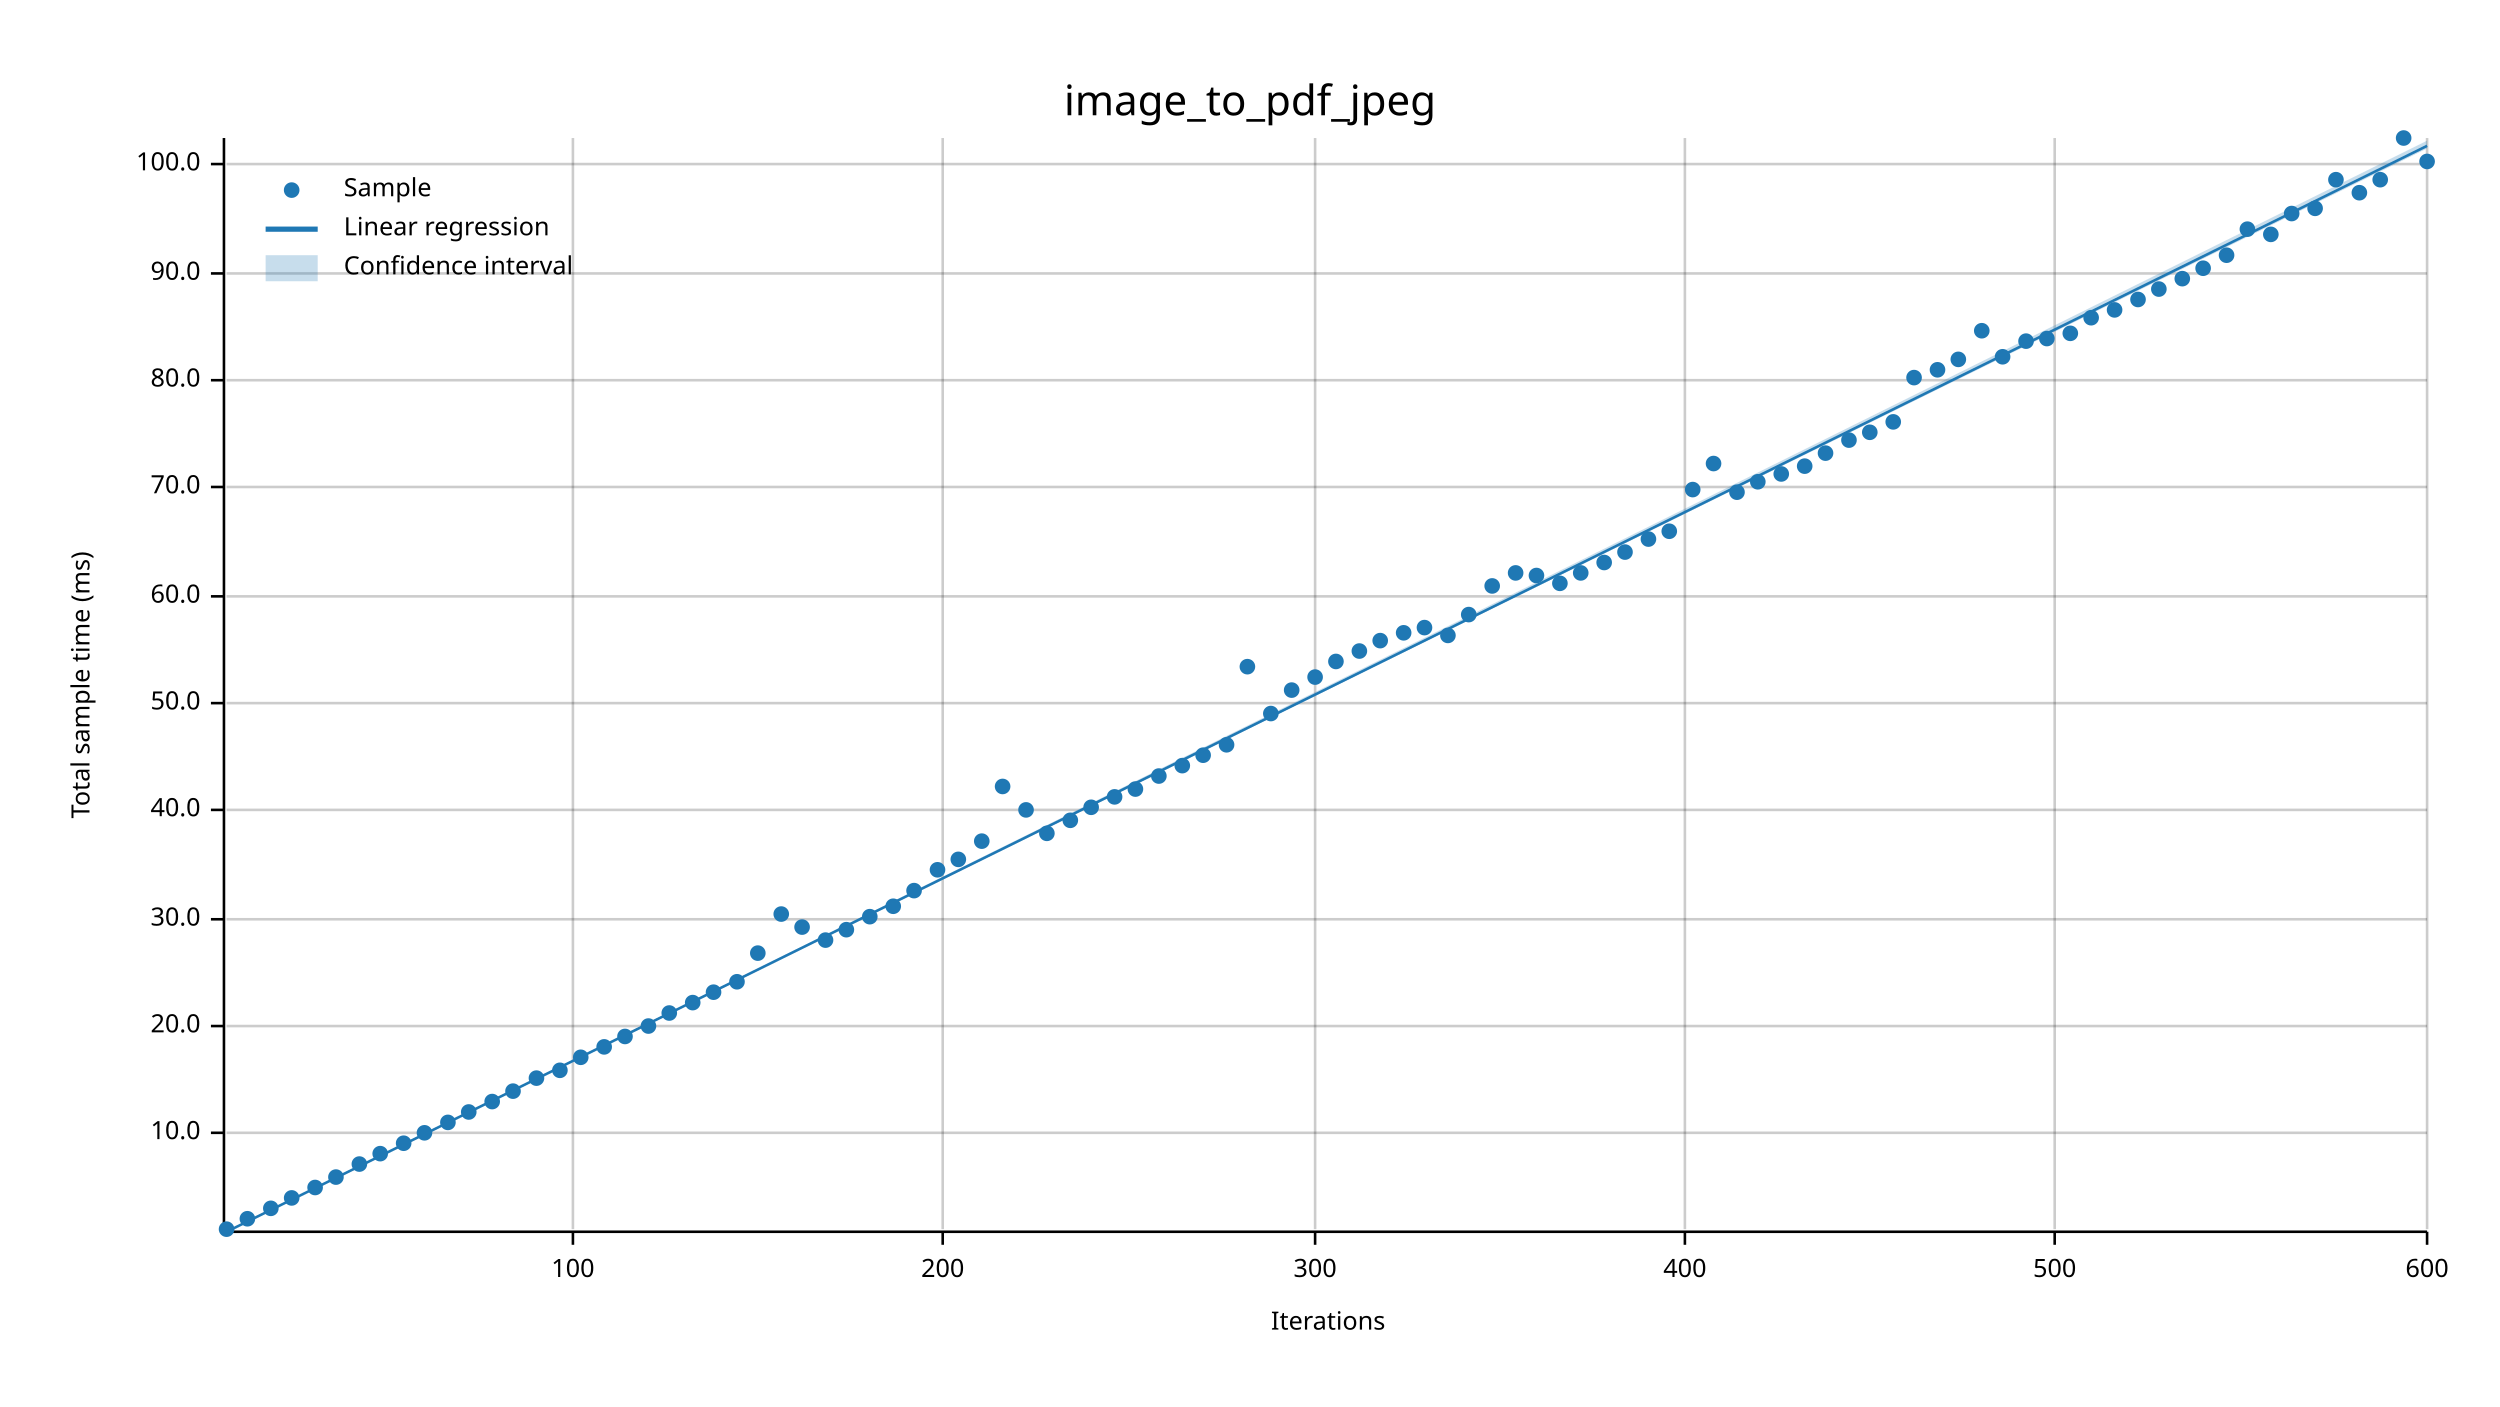
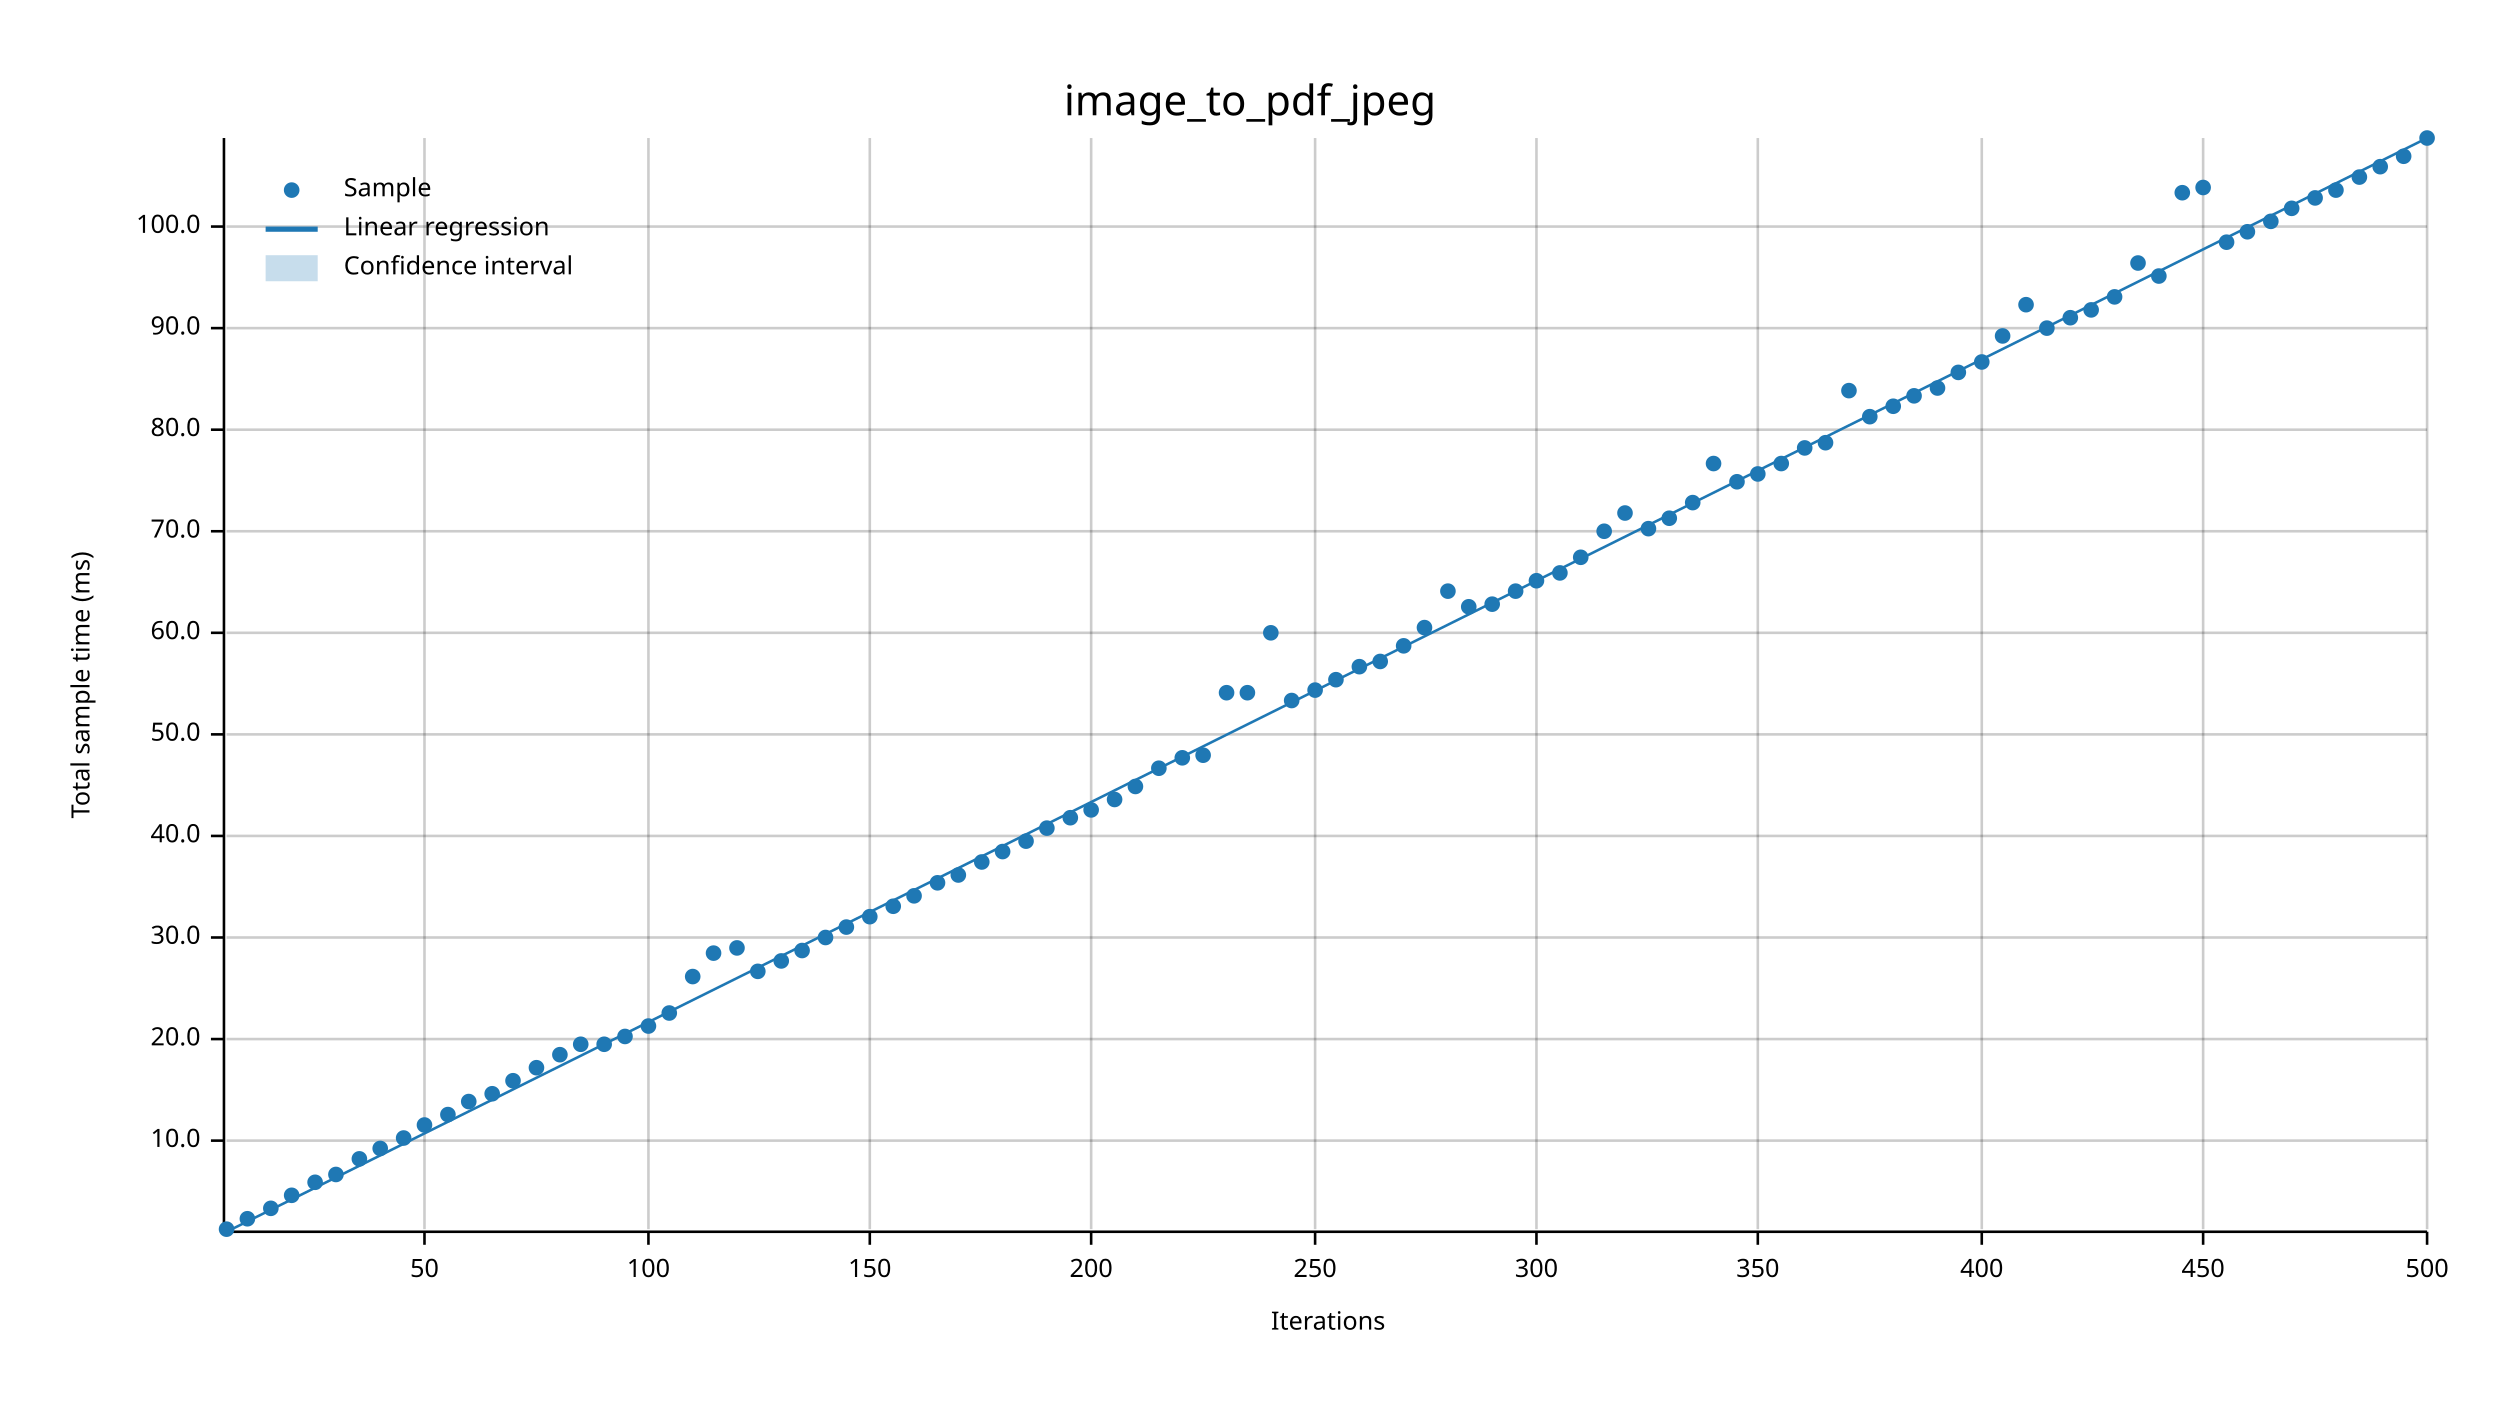
<svg xmlns="http://www.w3.org/2000/svg" width="960" height="540" viewBox="0 0 960 540">
  <text x="480" y="32" dy="0.76em" text-anchor="middle" font-family="sans-serif" font-size="16.129" opacity="1" fill="#000000">
image_to_pdf_jpeg
</text>
  <text x="27" y="263" dy="0.76em" text-anchor="middle" font-family="sans-serif" font-size="9.677" opacity="1" fill="#000000" transform="rotate(270, 27, 263)">
Total sample time (ms)
</text>
  <text x="510" y="513" dy="-0.5ex" text-anchor="middle" font-family="sans-serif" font-size="9.677" opacity="1" fill="#000000">
Iterations
</text>
-   <line opacity="0.2" stroke="#000000" stroke-width="1" x1="220" y1="472" x2="220" y2="53" />
-   <line opacity="0.2" stroke="#000000" stroke-width="1" x1="362" y1="472" x2="362" y2="53" />
+   <line opacity="0.2" stroke="#000000" stroke-width="1" x1="163" y1="472" x2="163" y2="53" />
+   <line opacity="0.2" stroke="#000000" stroke-width="1" x1="249" y1="472" x2="249" y2="53" />
+   <line opacity="0.2" stroke="#000000" stroke-width="1" x1="334" y1="472" x2="334" y2="53" />
+   <line opacity="0.2" stroke="#000000" stroke-width="1" x1="419" y1="472" x2="419" y2="53" />
  <line opacity="0.2" stroke="#000000" stroke-width="1" x1="505" y1="472" x2="505" y2="53" />
-   <line opacity="0.2" stroke="#000000" stroke-width="1" x1="647" y1="472" x2="647" y2="53" />
-   <line opacity="0.2" stroke="#000000" stroke-width="1" x1="789" y1="472" x2="789" y2="53" />
+   <line opacity="0.2" stroke="#000000" stroke-width="1" x1="590" y1="472" x2="590" y2="53" />
+   <line opacity="0.2" stroke="#000000" stroke-width="1" x1="675" y1="472" x2="675" y2="53" />
+   <line opacity="0.2" stroke="#000000" stroke-width="1" x1="761" y1="472" x2="761" y2="53" />
+   <line opacity="0.2" stroke="#000000" stroke-width="1" x1="846" y1="472" x2="846" y2="53" />
  <line opacity="0.2" stroke="#000000" stroke-width="1" x1="932" y1="472" x2="932" y2="53" />
-   <line opacity="0.2" stroke="#000000" stroke-width="1" x1="87" y1="435" x2="932" y2="435" />
-   <line opacity="0.2" stroke="#000000" stroke-width="1" x1="87" y1="394" x2="932" y2="394" />
-   <line opacity="0.2" stroke="#000000" stroke-width="1" x1="87" y1="353" x2="932" y2="353" />
-   <line opacity="0.2" stroke="#000000" stroke-width="1" x1="87" y1="311" x2="932" y2="311" />
-   <line opacity="0.2" stroke="#000000" stroke-width="1" x1="87" y1="270" x2="932" y2="270" />
-   <line opacity="0.2" stroke="#000000" stroke-width="1" x1="87" y1="229" x2="932" y2="229" />
-   <line opacity="0.2" stroke="#000000" stroke-width="1" x1="87" y1="187" x2="932" y2="187" />
-   <line opacity="0.2" stroke="#000000" stroke-width="1" x1="87" y1="146" x2="932" y2="146" />
-   <line opacity="0.2" stroke="#000000" stroke-width="1" x1="87" y1="105" x2="932" y2="105" />
-   <line opacity="0.2" stroke="#000000" stroke-width="1" x1="87" y1="63" x2="932" y2="63" />
+   <line opacity="0.2" stroke="#000000" stroke-width="1" x1="87" y1="438" x2="932" y2="438" />
+   <line opacity="0.2" stroke="#000000" stroke-width="1" x1="87" y1="399" x2="932" y2="399" />
+   <line opacity="0.2" stroke="#000000" stroke-width="1" x1="87" y1="360" x2="932" y2="360" />
+   <line opacity="0.2" stroke="#000000" stroke-width="1" x1="87" y1="321" x2="932" y2="321" />
+   <line opacity="0.2" stroke="#000000" stroke-width="1" x1="87" y1="282" x2="932" y2="282" />
+   <line opacity="0.2" stroke="#000000" stroke-width="1" x1="87" y1="243" x2="932" y2="243" />
+   <line opacity="0.2" stroke="#000000" stroke-width="1" x1="87" y1="204" x2="932" y2="204" />
+   <line opacity="0.2" stroke="#000000" stroke-width="1" x1="87" y1="165" x2="932" y2="165" />
+   <line opacity="0.2" stroke="#000000" stroke-width="1" x1="87" y1="126" x2="932" y2="126" />
+   <line opacity="0.2" stroke="#000000" stroke-width="1" x1="87" y1="87" x2="932" y2="87" />
  <polyline fill="none" opacity="1" stroke="#000000" stroke-width="1" points="86,53 86,472 " />
-   <text x="77" y="435" dy="0.5ex" text-anchor="end" font-family="sans-serif" font-size="9.677" opacity="1" fill="#000000">
+   <text x="77" y="438" dy="0.5ex" text-anchor="end" font-family="sans-serif" font-size="9.677" opacity="1" fill="#000000">
10.0
</text>
-   <polyline fill="none" opacity="1" stroke="#000000" stroke-width="1" points="81,435 86,435 " />
-   <text x="77" y="394" dy="0.5ex" text-anchor="end" font-family="sans-serif" font-size="9.677" opacity="1" fill="#000000">
+   <polyline fill="none" opacity="1" stroke="#000000" stroke-width="1" points="81,438 86,438 " />
+   <text x="77" y="399" dy="0.5ex" text-anchor="end" font-family="sans-serif" font-size="9.677" opacity="1" fill="#000000">
20.0
</text>
-   <polyline fill="none" opacity="1" stroke="#000000" stroke-width="1" points="81,394 86,394 " />
-   <text x="77" y="353" dy="0.5ex" text-anchor="end" font-family="sans-serif" font-size="9.677" opacity="1" fill="#000000">
+   <polyline fill="none" opacity="1" stroke="#000000" stroke-width="1" points="81,399 86,399 " />
+   <text x="77" y="360" dy="0.5ex" text-anchor="end" font-family="sans-serif" font-size="9.677" opacity="1" fill="#000000">
30.0
</text>
-   <polyline fill="none" opacity="1" stroke="#000000" stroke-width="1" points="81,353 86,353 " />
-   <text x="77" y="311" dy="0.5ex" text-anchor="end" font-family="sans-serif" font-size="9.677" opacity="1" fill="#000000">
+   <polyline fill="none" opacity="1" stroke="#000000" stroke-width="1" points="81,360 86,360 " />
+   <text x="77" y="321" dy="0.5ex" text-anchor="end" font-family="sans-serif" font-size="9.677" opacity="1" fill="#000000">
40.0
</text>
-   <polyline fill="none" opacity="1" stroke="#000000" stroke-width="1" points="81,311 86,311 " />
-   <text x="77" y="270" dy="0.5ex" text-anchor="end" font-family="sans-serif" font-size="9.677" opacity="1" fill="#000000">
+   <polyline fill="none" opacity="1" stroke="#000000" stroke-width="1" points="81,321 86,321 " />
+   <text x="77" y="282" dy="0.5ex" text-anchor="end" font-family="sans-serif" font-size="9.677" opacity="1" fill="#000000">
50.0
</text>
-   <polyline fill="none" opacity="1" stroke="#000000" stroke-width="1" points="81,270 86,270 " />
-   <text x="77" y="229" dy="0.5ex" text-anchor="end" font-family="sans-serif" font-size="9.677" opacity="1" fill="#000000">
+   <polyline fill="none" opacity="1" stroke="#000000" stroke-width="1" points="81,282 86,282 " />
+   <text x="77" y="243" dy="0.5ex" text-anchor="end" font-family="sans-serif" font-size="9.677" opacity="1" fill="#000000">
60.0
</text>
-   <polyline fill="none" opacity="1" stroke="#000000" stroke-width="1" points="81,229 86,229 " />
-   <text x="77" y="187" dy="0.5ex" text-anchor="end" font-family="sans-serif" font-size="9.677" opacity="1" fill="#000000">
+   <polyline fill="none" opacity="1" stroke="#000000" stroke-width="1" points="81,243 86,243 " />
+   <text x="77" y="204" dy="0.5ex" text-anchor="end" font-family="sans-serif" font-size="9.677" opacity="1" fill="#000000">
70.0
</text>
-   <polyline fill="none" opacity="1" stroke="#000000" stroke-width="1" points="81,187 86,187 " />
-   <text x="77" y="146" dy="0.5ex" text-anchor="end" font-family="sans-serif" font-size="9.677" opacity="1" fill="#000000">
+   <polyline fill="none" opacity="1" stroke="#000000" stroke-width="1" points="81,204 86,204 " />
+   <text x="77" y="165" dy="0.5ex" text-anchor="end" font-family="sans-serif" font-size="9.677" opacity="1" fill="#000000">
80.0
</text>
-   <polyline fill="none" opacity="1" stroke="#000000" stroke-width="1" points="81,146 86,146 " />
-   <text x="77" y="105" dy="0.5ex" text-anchor="end" font-family="sans-serif" font-size="9.677" opacity="1" fill="#000000">
+   <polyline fill="none" opacity="1" stroke="#000000" stroke-width="1" points="81,165 86,165 " />
+   <text x="77" y="126" dy="0.5ex" text-anchor="end" font-family="sans-serif" font-size="9.677" opacity="1" fill="#000000">
90.0
</text>
-   <polyline fill="none" opacity="1" stroke="#000000" stroke-width="1" points="81,105 86,105 " />
-   <text x="77" y="63" dy="0.5ex" text-anchor="end" font-family="sans-serif" font-size="9.677" opacity="1" fill="#000000">
+   <polyline fill="none" opacity="1" stroke="#000000" stroke-width="1" points="81,126 86,126 " />
+   <text x="77" y="87" dy="0.5ex" text-anchor="end" font-family="sans-serif" font-size="9.677" opacity="1" fill="#000000">
100.0
</text>
-   <polyline fill="none" opacity="1" stroke="#000000" stroke-width="1" points="81,63 86,63 " />
+   <polyline fill="none" opacity="1" stroke="#000000" stroke-width="1" points="81,87 86,87 " />
  <polyline fill="none" opacity="1" stroke="#000000" stroke-width="1" points="87,473 932,473 " />
-   <text x="220" y="483" dy="0.76em" text-anchor="middle" font-family="sans-serif" font-size="9.677" opacity="1" fill="#000000">
+   <text x="163" y="483" dy="0.76em" text-anchor="middle" font-family="sans-serif" font-size="9.677" opacity="1" fill="#000000">
+ 50
+ </text>
+   <polyline fill="none" opacity="1" stroke="#000000" stroke-width="1" points="163,473 163,478 " />
+   <text x="249" y="483" dy="0.76em" text-anchor="middle" font-family="sans-serif" font-size="9.677" opacity="1" fill="#000000">
100
</text>
-   <polyline fill="none" opacity="1" stroke="#000000" stroke-width="1" points="220,473 220,478 " />
-   <text x="362" y="483" dy="0.76em" text-anchor="middle" font-family="sans-serif" font-size="9.677" opacity="1" fill="#000000">
+   <polyline fill="none" opacity="1" stroke="#000000" stroke-width="1" points="249,473 249,478 " />
+   <text x="334" y="483" dy="0.76em" text-anchor="middle" font-family="sans-serif" font-size="9.677" opacity="1" fill="#000000">
+ 150
+ </text>
+   <polyline fill="none" opacity="1" stroke="#000000" stroke-width="1" points="334,473 334,478 " />
+   <text x="419" y="483" dy="0.76em" text-anchor="middle" font-family="sans-serif" font-size="9.677" opacity="1" fill="#000000">
200
</text>
-   <polyline fill="none" opacity="1" stroke="#000000" stroke-width="1" points="362,473 362,478 " />
+   <polyline fill="none" opacity="1" stroke="#000000" stroke-width="1" points="419,473 419,478 " />
  <text x="505" y="483" dy="0.76em" text-anchor="middle" font-family="sans-serif" font-size="9.677" opacity="1" fill="#000000">
+ 250
+ </text>
+   <polyline fill="none" opacity="1" stroke="#000000" stroke-width="1" points="505,473 505,478 " />
+   <text x="590" y="483" dy="0.76em" text-anchor="middle" font-family="sans-serif" font-size="9.677" opacity="1" fill="#000000">
300
</text>
-   <polyline fill="none" opacity="1" stroke="#000000" stroke-width="1" points="505,473 505,478 " />
-   <text x="647" y="483" dy="0.76em" text-anchor="middle" font-family="sans-serif" font-size="9.677" opacity="1" fill="#000000">
+   <polyline fill="none" opacity="1" stroke="#000000" stroke-width="1" points="590,473 590,478 " />
+   <text x="675" y="483" dy="0.76em" text-anchor="middle" font-family="sans-serif" font-size="9.677" opacity="1" fill="#000000">
+ 350
+ </text>
+   <polyline fill="none" opacity="1" stroke="#000000" stroke-width="1" points="675,473 675,478 " />
+   <text x="761" y="483" dy="0.76em" text-anchor="middle" font-family="sans-serif" font-size="9.677" opacity="1" fill="#000000">
400
</text>
-   <polyline fill="none" opacity="1" stroke="#000000" stroke-width="1" points="647,473 647,478 " />
-   <text x="789" y="483" dy="0.76em" text-anchor="middle" font-family="sans-serif" font-size="9.677" opacity="1" fill="#000000">
+   <polyline fill="none" opacity="1" stroke="#000000" stroke-width="1" points="761,473 761,478 " />
+   <text x="846" y="483" dy="0.76em" text-anchor="middle" font-family="sans-serif" font-size="9.677" opacity="1" fill="#000000">
+ 450
+ </text>
+   <polyline fill="none" opacity="1" stroke="#000000" stroke-width="1" points="846,473 846,478 " />
+   <text x="932" y="483" dy="0.76em" text-anchor="middle" font-family="sans-serif" font-size="9.677" opacity="1" fill="#000000">
500
- </text>
-   <polyline fill="none" opacity="1" stroke="#000000" stroke-width="1" points="789,473 789,478 " />
-   <text x="932" y="483" dy="0.76em" text-anchor="middle" font-family="sans-serif" font-size="9.677" opacity="1" fill="#000000">
- 600
</text>
  <polyline fill="none" opacity="1" stroke="#000000" stroke-width="1" points="932,473 932,478 " />
  <circle cx="87" cy="472" r="3" opacity="1" fill="#1F78B4" stroke="none" stroke-width="1" />
  <circle cx="95" cy="468" r="3" opacity="1" fill="#1F78B4" stroke="none" stroke-width="1" />
  <circle cx="104" cy="464" r="3" opacity="1" fill="#1F78B4" stroke="none" stroke-width="1" />
-   <circle cx="112" cy="460" r="3" opacity="1" fill="#1F78B4" stroke="none" stroke-width="1" />
-   <circle cx="121" cy="456" r="3" opacity="1" fill="#1F78B4" stroke="none" stroke-width="1" />
-   <circle cx="129" cy="452" r="3" opacity="1" fill="#1F78B4" stroke="none" stroke-width="1" />
-   <circle cx="138" cy="447" r="3" opacity="1" fill="#1F78B4" stroke="none" stroke-width="1" />
-   <circle cx="146" cy="443" r="3" opacity="1" fill="#1F78B4" stroke="none" stroke-width="1" />
-   <circle cx="155" cy="439" r="3" opacity="1" fill="#1F78B4" stroke="none" stroke-width="1" />
-   <circle cx="163" cy="435" r="3" opacity="1" fill="#1F78B4" stroke="none" stroke-width="1" />
-   <circle cx="172" cy="431" r="3" opacity="1" fill="#1F78B4" stroke="none" stroke-width="1" />
-   <circle cx="180" cy="427" r="3" opacity="1" fill="#1F78B4" stroke="none" stroke-width="1" />
-   <circle cx="189" cy="423" r="3" opacity="1" fill="#1F78B4" stroke="none" stroke-width="1" />
-   <circle cx="197" cy="419" r="3" opacity="1" fill="#1F78B4" stroke="none" stroke-width="1" />
-   <circle cx="206" cy="414" r="3" opacity="1" fill="#1F78B4" stroke="none" stroke-width="1" />
-   <circle cx="215" cy="411" r="3" opacity="1" fill="#1F78B4" stroke="none" stroke-width="1" />
-   <circle cx="223" cy="406" r="3" opacity="1" fill="#1F78B4" stroke="none" stroke-width="1" />
-   <circle cx="232" cy="402" r="3" opacity="1" fill="#1F78B4" stroke="none" stroke-width="1" />
+   <circle cx="112" cy="459" r="3" opacity="1" fill="#1F78B4" stroke="none" stroke-width="1" />
+   <circle cx="121" cy="454" r="3" opacity="1" fill="#1F78B4" stroke="none" stroke-width="1" />
+   <circle cx="129" cy="451" r="3" opacity="1" fill="#1F78B4" stroke="none" stroke-width="1" />
+   <circle cx="138" cy="445" r="3" opacity="1" fill="#1F78B4" stroke="none" stroke-width="1" />
+   <circle cx="146" cy="441" r="3" opacity="1" fill="#1F78B4" stroke="none" stroke-width="1" />
+   <circle cx="155" cy="437" r="3" opacity="1" fill="#1F78B4" stroke="none" stroke-width="1" />
+   <circle cx="163" cy="432" r="3" opacity="1" fill="#1F78B4" stroke="none" stroke-width="1" />
+   <circle cx="172" cy="428" r="3" opacity="1" fill="#1F78B4" stroke="none" stroke-width="1" />
+   <circle cx="180" cy="423" r="3" opacity="1" fill="#1F78B4" stroke="none" stroke-width="1" />
+   <circle cx="189" cy="420" r="3" opacity="1" fill="#1F78B4" stroke="none" stroke-width="1" />
+   <circle cx="197" cy="415" r="3" opacity="1" fill="#1F78B4" stroke="none" stroke-width="1" />
+   <circle cx="206" cy="410" r="3" opacity="1" fill="#1F78B4" stroke="none" stroke-width="1" />
+   <circle cx="215" cy="405" r="3" opacity="1" fill="#1F78B4" stroke="none" stroke-width="1" />
+   <circle cx="223" cy="401" r="3" opacity="1" fill="#1F78B4" stroke="none" stroke-width="1" />
+   <circle cx="232" cy="401" r="3" opacity="1" fill="#1F78B4" stroke="none" stroke-width="1" />
  <circle cx="240" cy="398" r="3" opacity="1" fill="#1F78B4" stroke="none" stroke-width="1" />
  <circle cx="249" cy="394" r="3" opacity="1" fill="#1F78B4" stroke="none" stroke-width="1" />
  <circle cx="257" cy="389" r="3" opacity="1" fill="#1F78B4" stroke="none" stroke-width="1" />
-   <circle cx="266" cy="385" r="3" opacity="1" fill="#1F78B4" stroke="none" stroke-width="1" />
-   <circle cx="274" cy="381" r="3" opacity="1" fill="#1F78B4" stroke="none" stroke-width="1" />
-   <circle cx="283" cy="377" r="3" opacity="1" fill="#1F78B4" stroke="none" stroke-width="1" />
-   <circle cx="291" cy="366" r="3" opacity="1" fill="#1F78B4" stroke="none" stroke-width="1" />
-   <circle cx="300" cy="351" r="3" opacity="1" fill="#1F78B4" stroke="none" stroke-width="1" />
-   <circle cx="308" cy="356" r="3" opacity="1" fill="#1F78B4" stroke="none" stroke-width="1" />
-   <circle cx="317" cy="361" r="3" opacity="1" fill="#1F78B4" stroke="none" stroke-width="1" />
-   <circle cx="325" cy="357" r="3" opacity="1" fill="#1F78B4" stroke="none" stroke-width="1" />
+   <circle cx="266" cy="375" r="3" opacity="1" fill="#1F78B4" stroke="none" stroke-width="1" />
+   <circle cx="274" cy="366" r="3" opacity="1" fill="#1F78B4" stroke="none" stroke-width="1" />
+   <circle cx="283" cy="364" r="3" opacity="1" fill="#1F78B4" stroke="none" stroke-width="1" />
+   <circle cx="291" cy="373" r="3" opacity="1" fill="#1F78B4" stroke="none" stroke-width="1" />
+   <circle cx="300" cy="369" r="3" opacity="1" fill="#1F78B4" stroke="none" stroke-width="1" />
+   <circle cx="308" cy="365" r="3" opacity="1" fill="#1F78B4" stroke="none" stroke-width="1" />
+   <circle cx="317" cy="360" r="3" opacity="1" fill="#1F78B4" stroke="none" stroke-width="1" />
+   <circle cx="325" cy="356" r="3" opacity="1" fill="#1F78B4" stroke="none" stroke-width="1" />
  <circle cx="334" cy="352" r="3" opacity="1" fill="#1F78B4" stroke="none" stroke-width="1" />
  <circle cx="343" cy="348" r="3" opacity="1" fill="#1F78B4" stroke="none" stroke-width="1" />
-   <circle cx="351" cy="342" r="3" opacity="1" fill="#1F78B4" stroke="none" stroke-width="1" />
-   <circle cx="360" cy="334" r="3" opacity="1" fill="#1F78B4" stroke="none" stroke-width="1" />
-   <circle cx="368" cy="330" r="3" opacity="1" fill="#1F78B4" stroke="none" stroke-width="1" />
-   <circle cx="377" cy="323" r="3" opacity="1" fill="#1F78B4" stroke="none" stroke-width="1" />
-   <circle cx="385" cy="302" r="3" opacity="1" fill="#1F78B4" stroke="none" stroke-width="1" />
-   <circle cx="394" cy="311" r="3" opacity="1" fill="#1F78B4" stroke="none" stroke-width="1" />
-   <circle cx="402" cy="320" r="3" opacity="1" fill="#1F78B4" stroke="none" stroke-width="1" />
-   <circle cx="411" cy="315" r="3" opacity="1" fill="#1F78B4" stroke="none" stroke-width="1" />
-   <circle cx="419" cy="310" r="3" opacity="1" fill="#1F78B4" stroke="none" stroke-width="1" />
-   <circle cx="428" cy="306" r="3" opacity="1" fill="#1F78B4" stroke="none" stroke-width="1" />
-   <circle cx="436" cy="303" r="3" opacity="1" fill="#1F78B4" stroke="none" stroke-width="1" />
-   <circle cx="445" cy="298" r="3" opacity="1" fill="#1F78B4" stroke="none" stroke-width="1" />
-   <circle cx="454" cy="294" r="3" opacity="1" fill="#1F78B4" stroke="none" stroke-width="1" />
+   <circle cx="351" cy="344" r="3" opacity="1" fill="#1F78B4" stroke="none" stroke-width="1" />
+   <circle cx="360" cy="339" r="3" opacity="1" fill="#1F78B4" stroke="none" stroke-width="1" />
+   <circle cx="368" cy="336" r="3" opacity="1" fill="#1F78B4" stroke="none" stroke-width="1" />
+   <circle cx="377" cy="331" r="3" opacity="1" fill="#1F78B4" stroke="none" stroke-width="1" />
+   <circle cx="385" cy="327" r="3" opacity="1" fill="#1F78B4" stroke="none" stroke-width="1" />
+   <circle cx="394" cy="323" r="3" opacity="1" fill="#1F78B4" stroke="none" stroke-width="1" />
+   <circle cx="402" cy="318" r="3" opacity="1" fill="#1F78B4" stroke="none" stroke-width="1" />
+   <circle cx="411" cy="314" r="3" opacity="1" fill="#1F78B4" stroke="none" stroke-width="1" />
+   <circle cx="419" cy="311" r="3" opacity="1" fill="#1F78B4" stroke="none" stroke-width="1" />
+   <circle cx="428" cy="307" r="3" opacity="1" fill="#1F78B4" stroke="none" stroke-width="1" />
+   <circle cx="436" cy="302" r="3" opacity="1" fill="#1F78B4" stroke="none" stroke-width="1" />
+   <circle cx="445" cy="295" r="3" opacity="1" fill="#1F78B4" stroke="none" stroke-width="1" />
+   <circle cx="454" cy="291" r="3" opacity="1" fill="#1F78B4" stroke="none" stroke-width="1" />
  <circle cx="462" cy="290" r="3" opacity="1" fill="#1F78B4" stroke="none" stroke-width="1" />
-   <circle cx="471" cy="286" r="3" opacity="1" fill="#1F78B4" stroke="none" stroke-width="1" />
-   <circle cx="479" cy="256" r="3" opacity="1" fill="#1F78B4" stroke="none" stroke-width="1" />
-   <circle cx="488" cy="274" r="3" opacity="1" fill="#1F78B4" stroke="none" stroke-width="1" />
-   <circle cx="496" cy="265" r="3" opacity="1" fill="#1F78B4" stroke="none" stroke-width="1" />
-   <circle cx="505" cy="260" r="3" opacity="1" fill="#1F78B4" stroke="none" stroke-width="1" />
-   <circle cx="513" cy="254" r="3" opacity="1" fill="#1F78B4" stroke="none" stroke-width="1" />
-   <circle cx="522" cy="250" r="3" opacity="1" fill="#1F78B4" stroke="none" stroke-width="1" />
-   <circle cx="530" cy="246" r="3" opacity="1" fill="#1F78B4" stroke="none" stroke-width="1" />
-   <circle cx="539" cy="243" r="3" opacity="1" fill="#1F78B4" stroke="none" stroke-width="1" />
+   <circle cx="471" cy="266" r="3" opacity="1" fill="#1F78B4" stroke="none" stroke-width="1" />
+   <circle cx="479" cy="266" r="3" opacity="1" fill="#1F78B4" stroke="none" stroke-width="1" />
+   <circle cx="488" cy="243" r="3" opacity="1" fill="#1F78B4" stroke="none" stroke-width="1" />
+   <circle cx="496" cy="269" r="3" opacity="1" fill="#1F78B4" stroke="none" stroke-width="1" />
+   <circle cx="505" cy="265" r="3" opacity="1" fill="#1F78B4" stroke="none" stroke-width="1" />
+   <circle cx="513" cy="261" r="3" opacity="1" fill="#1F78B4" stroke="none" stroke-width="1" />
+   <circle cx="522" cy="256" r="3" opacity="1" fill="#1F78B4" stroke="none" stroke-width="1" />
+   <circle cx="530" cy="254" r="3" opacity="1" fill="#1F78B4" stroke="none" stroke-width="1" />
+   <circle cx="539" cy="248" r="3" opacity="1" fill="#1F78B4" stroke="none" stroke-width="1" />
  <circle cx="547" cy="241" r="3" opacity="1" fill="#1F78B4" stroke="none" stroke-width="1" />
-   <circle cx="556" cy="244" r="3" opacity="1" fill="#1F78B4" stroke="none" stroke-width="1" />
-   <circle cx="564" cy="236" r="3" opacity="1" fill="#1F78B4" stroke="none" stroke-width="1" />
-   <circle cx="573" cy="225" r="3" opacity="1" fill="#1F78B4" stroke="none" stroke-width="1" />
-   <circle cx="582" cy="220" r="3" opacity="1" fill="#1F78B4" stroke="none" stroke-width="1" />
-   <circle cx="590" cy="221" r="3" opacity="1" fill="#1F78B4" stroke="none" stroke-width="1" />
-   <circle cx="599" cy="224" r="3" opacity="1" fill="#1F78B4" stroke="none" stroke-width="1" />
-   <circle cx="607" cy="220" r="3" opacity="1" fill="#1F78B4" stroke="none" stroke-width="1" />
-   <circle cx="616" cy="216" r="3" opacity="1" fill="#1F78B4" stroke="none" stroke-width="1" />
-   <circle cx="624" cy="212" r="3" opacity="1" fill="#1F78B4" stroke="none" stroke-width="1" />
-   <circle cx="633" cy="207" r="3" opacity="1" fill="#1F78B4" stroke="none" stroke-width="1" />
-   <circle cx="641" cy="204" r="3" opacity="1" fill="#1F78B4" stroke="none" stroke-width="1" />
-   <circle cx="650" cy="188" r="3" opacity="1" fill="#1F78B4" stroke="none" stroke-width="1" />
+   <circle cx="556" cy="227" r="3" opacity="1" fill="#1F78B4" stroke="none" stroke-width="1" />
+   <circle cx="564" cy="233" r="3" opacity="1" fill="#1F78B4" stroke="none" stroke-width="1" />
+   <circle cx="573" cy="232" r="3" opacity="1" fill="#1F78B4" stroke="none" stroke-width="1" />
+   <circle cx="582" cy="227" r="3" opacity="1" fill="#1F78B4" stroke="none" stroke-width="1" />
+   <circle cx="590" cy="223" r="3" opacity="1" fill="#1F78B4" stroke="none" stroke-width="1" />
+   <circle cx="599" cy="220" r="3" opacity="1" fill="#1F78B4" stroke="none" stroke-width="1" />
+   <circle cx="607" cy="214" r="3" opacity="1" fill="#1F78B4" stroke="none" stroke-width="1" />
+   <circle cx="616" cy="204" r="3" opacity="1" fill="#1F78B4" stroke="none" stroke-width="1" />
+   <circle cx="624" cy="197" r="3" opacity="1" fill="#1F78B4" stroke="none" stroke-width="1" />
+   <circle cx="633" cy="203" r="3" opacity="1" fill="#1F78B4" stroke="none" stroke-width="1" />
+   <circle cx="641" cy="199" r="3" opacity="1" fill="#1F78B4" stroke="none" stroke-width="1" />
+   <circle cx="650" cy="193" r="3" opacity="1" fill="#1F78B4" stroke="none" stroke-width="1" />
  <circle cx="658" cy="178" r="3" opacity="1" fill="#1F78B4" stroke="none" stroke-width="1" />
-   <circle cx="667" cy="189" r="3" opacity="1" fill="#1F78B4" stroke="none" stroke-width="1" />
-   <circle cx="675" cy="185" r="3" opacity="1" fill="#1F78B4" stroke="none" stroke-width="1" />
-   <circle cx="684" cy="182" r="3" opacity="1" fill="#1F78B4" stroke="none" stroke-width="1" />
-   <circle cx="693" cy="179" r="3" opacity="1" fill="#1F78B4" stroke="none" stroke-width="1" />
-   <circle cx="701" cy="174" r="3" opacity="1" fill="#1F78B4" stroke="none" stroke-width="1" />
-   <circle cx="710" cy="169" r="3" opacity="1" fill="#1F78B4" stroke="none" stroke-width="1" />
-   <circle cx="718" cy="166" r="3" opacity="1" fill="#1F78B4" stroke="none" stroke-width="1" />
-   <circle cx="727" cy="162" r="3" opacity="1" fill="#1F78B4" stroke="none" stroke-width="1" />
-   <circle cx="735" cy="145" r="3" opacity="1" fill="#1F78B4" stroke="none" stroke-width="1" />
-   <circle cx="744" cy="142" r="3" opacity="1" fill="#1F78B4" stroke="none" stroke-width="1" />
-   <circle cx="752" cy="138" r="3" opacity="1" fill="#1F78B4" stroke="none" stroke-width="1" />
-   <circle cx="761" cy="127" r="3" opacity="1" fill="#1F78B4" stroke="none" stroke-width="1" />
-   <circle cx="769" cy="137" r="3" opacity="1" fill="#1F78B4" stroke="none" stroke-width="1" />
-   <circle cx="778" cy="131" r="3" opacity="1" fill="#1F78B4" stroke="none" stroke-width="1" />
-   <circle cx="786" cy="130" r="3" opacity="1" fill="#1F78B4" stroke="none" stroke-width="1" />
-   <circle cx="795" cy="128" r="3" opacity="1" fill="#1F78B4" stroke="none" stroke-width="1" />
-   <circle cx="803" cy="122" r="3" opacity="1" fill="#1F78B4" stroke="none" stroke-width="1" />
-   <circle cx="812" cy="119" r="3" opacity="1" fill="#1F78B4" stroke="none" stroke-width="1" />
-   <circle cx="821" cy="115" r="3" opacity="1" fill="#1F78B4" stroke="none" stroke-width="1" />
-   <circle cx="829" cy="111" r="3" opacity="1" fill="#1F78B4" stroke="none" stroke-width="1" />
-   <circle cx="838" cy="107" r="3" opacity="1" fill="#1F78B4" stroke="none" stroke-width="1" />
-   <circle cx="846" cy="103" r="3" opacity="1" fill="#1F78B4" stroke="none" stroke-width="1" />
-   <circle cx="855" cy="98" r="3" opacity="1" fill="#1F78B4" stroke="none" stroke-width="1" />
-   <circle cx="863" cy="88" r="3" opacity="1" fill="#1F78B4" stroke="none" stroke-width="1" />
-   <circle cx="872" cy="90" r="3" opacity="1" fill="#1F78B4" stroke="none" stroke-width="1" />
-   <circle cx="880" cy="82" r="3" opacity="1" fill="#1F78B4" stroke="none" stroke-width="1" />
-   <circle cx="889" cy="80" r="3" opacity="1" fill="#1F78B4" stroke="none" stroke-width="1" />
-   <circle cx="897" cy="69" r="3" opacity="1" fill="#1F78B4" stroke="none" stroke-width="1" />
-   <circle cx="906" cy="74" r="3" opacity="1" fill="#1F78B4" stroke="none" stroke-width="1" />
-   <circle cx="914" cy="69" r="3" opacity="1" fill="#1F78B4" stroke="none" stroke-width="1" />
-   <circle cx="923" cy="53" r="3" opacity="1" fill="#1F78B4" stroke="none" stroke-width="1" />
-   <circle cx="932" cy="62" r="3" opacity="1" fill="#1F78B4" stroke="none" stroke-width="1" />
-   <polyline fill="none" opacity="1" stroke="#1F78B4" stroke-width="1" points="87,473 932,56 " />
-   <polygon opacity="0.25" fill="#1F78B4" points="87,473 932,57 932,54 " />
+   <circle cx="667" cy="185" r="3" opacity="1" fill="#1F78B4" stroke="none" stroke-width="1" />
+   <circle cx="675" cy="182" r="3" opacity="1" fill="#1F78B4" stroke="none" stroke-width="1" />
+   <circle cx="684" cy="178" r="3" opacity="1" fill="#1F78B4" stroke="none" stroke-width="1" />
+   <circle cx="693" cy="172" r="3" opacity="1" fill="#1F78B4" stroke="none" stroke-width="1" />
+   <circle cx="701" cy="170" r="3" opacity="1" fill="#1F78B4" stroke="none" stroke-width="1" />
+   <circle cx="710" cy="150" r="3" opacity="1" fill="#1F78B4" stroke="none" stroke-width="1" />
+   <circle cx="718" cy="160" r="3" opacity="1" fill="#1F78B4" stroke="none" stroke-width="1" />
+   <circle cx="727" cy="156" r="3" opacity="1" fill="#1F78B4" stroke="none" stroke-width="1" />
+   <circle cx="735" cy="152" r="3" opacity="1" fill="#1F78B4" stroke="none" stroke-width="1" />
+   <circle cx="744" cy="149" r="3" opacity="1" fill="#1F78B4" stroke="none" stroke-width="1" />
+   <circle cx="752" cy="143" r="3" opacity="1" fill="#1F78B4" stroke="none" stroke-width="1" />
+   <circle cx="761" cy="139" r="3" opacity="1" fill="#1F78B4" stroke="none" stroke-width="1" />
+   <circle cx="769" cy="129" r="3" opacity="1" fill="#1F78B4" stroke="none" stroke-width="1" />
+   <circle cx="778" cy="117" r="3" opacity="1" fill="#1F78B4" stroke="none" stroke-width="1" />
+   <circle cx="786" cy="126" r="3" opacity="1" fill="#1F78B4" stroke="none" stroke-width="1" />
+   <circle cx="795" cy="122" r="3" opacity="1" fill="#1F78B4" stroke="none" stroke-width="1" />
+   <circle cx="803" cy="119" r="3" opacity="1" fill="#1F78B4" stroke="none" stroke-width="1" />
+   <circle cx="812" cy="114" r="3" opacity="1" fill="#1F78B4" stroke="none" stroke-width="1" />
+   <circle cx="821" cy="101" r="3" opacity="1" fill="#1F78B4" stroke="none" stroke-width="1" />
+   <circle cx="829" cy="106" r="3" opacity="1" fill="#1F78B4" stroke="none" stroke-width="1" />
+   <circle cx="838" cy="74" r="3" opacity="1" fill="#1F78B4" stroke="none" stroke-width="1" />
+   <circle cx="846" cy="72" r="3" opacity="1" fill="#1F78B4" stroke="none" stroke-width="1" />
+   <circle cx="855" cy="93" r="3" opacity="1" fill="#1F78B4" stroke="none" stroke-width="1" />
+   <circle cx="863" cy="89" r="3" opacity="1" fill="#1F78B4" stroke="none" stroke-width="1" />
+   <circle cx="872" cy="85" r="3" opacity="1" fill="#1F78B4" stroke="none" stroke-width="1" />
+   <circle cx="880" cy="80" r="3" opacity="1" fill="#1F78B4" stroke="none" stroke-width="1" />
+   <circle cx="889" cy="76" r="3" opacity="1" fill="#1F78B4" stroke="none" stroke-width="1" />
+   <circle cx="897" cy="73" r="3" opacity="1" fill="#1F78B4" stroke="none" stroke-width="1" />
+   <circle cx="906" cy="68" r="3" opacity="1" fill="#1F78B4" stroke="none" stroke-width="1" />
+   <circle cx="914" cy="64" r="3" opacity="1" fill="#1F78B4" stroke="none" stroke-width="1" />
+   <circle cx="923" cy="60" r="3" opacity="1" fill="#1F78B4" stroke="none" stroke-width="1" />
+   <circle cx="932" cy="53" r="3" opacity="1" fill="#1F78B4" stroke="none" stroke-width="1" />
+   <polyline fill="none" opacity="1" stroke="#1F78B4" stroke-width="1" points="87,473 932,53 " />
+   <polygon opacity="0.25" fill="#1F78B4" points="87,473 932,53 932,53 " />
  <text x="132" y="68" dy="0.76em" text-anchor="start" font-family="sans-serif" font-size="9.677" opacity="1" fill="#000000">
Sample
</text>
  <text x="132" y="83" dy="0.76em" text-anchor="start" font-family="sans-serif" font-size="9.677" opacity="1" fill="#000000">
Linear regression
</text>
  <text x="132" y="98" dy="0.76em" text-anchor="start" font-family="sans-serif" font-size="9.677" opacity="1" fill="#000000">
Confidence interval
</text>
  <circle cx="112" cy="73" r="3" opacity="1" fill="#1F78B4" stroke="none" stroke-width="1" />
  <polyline fill="none" opacity="1" stroke="#1F78B4" stroke-width="2" points="102,88 122,88 " />
  <rect x="102" y="98" width="20" height="10" opacity="0.25" fill="#1F78B4" stroke="none" />
</svg>
